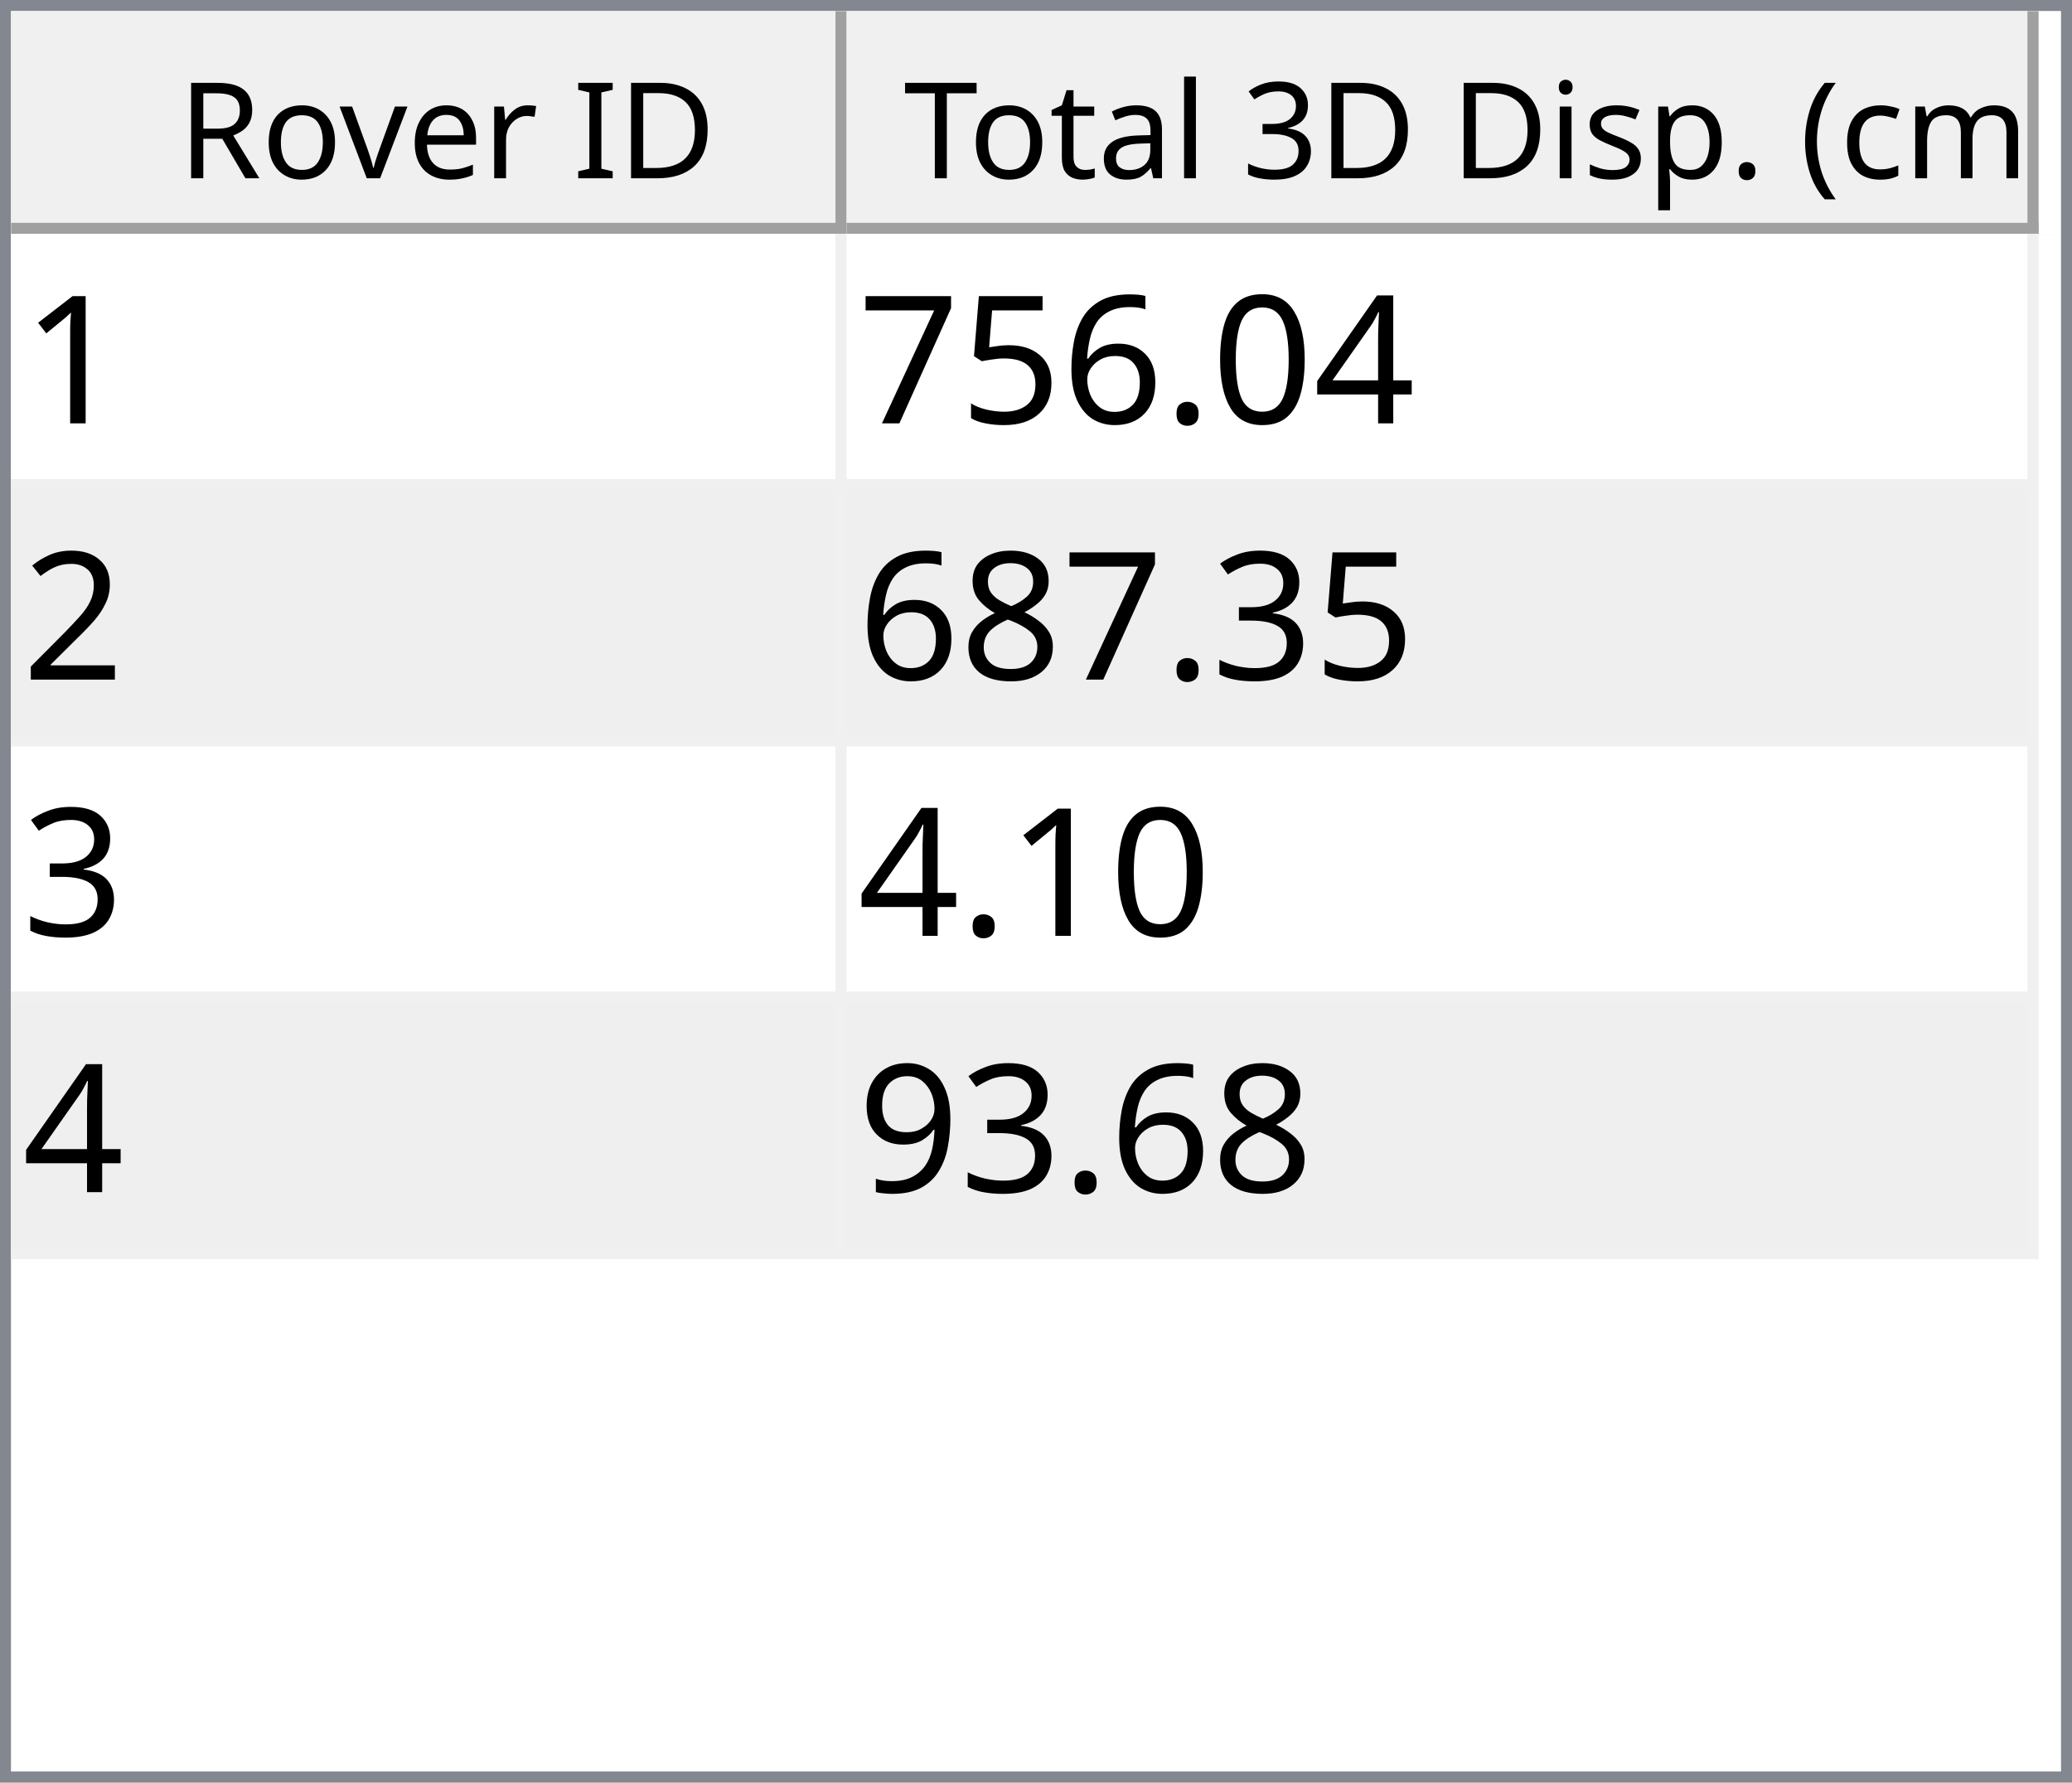
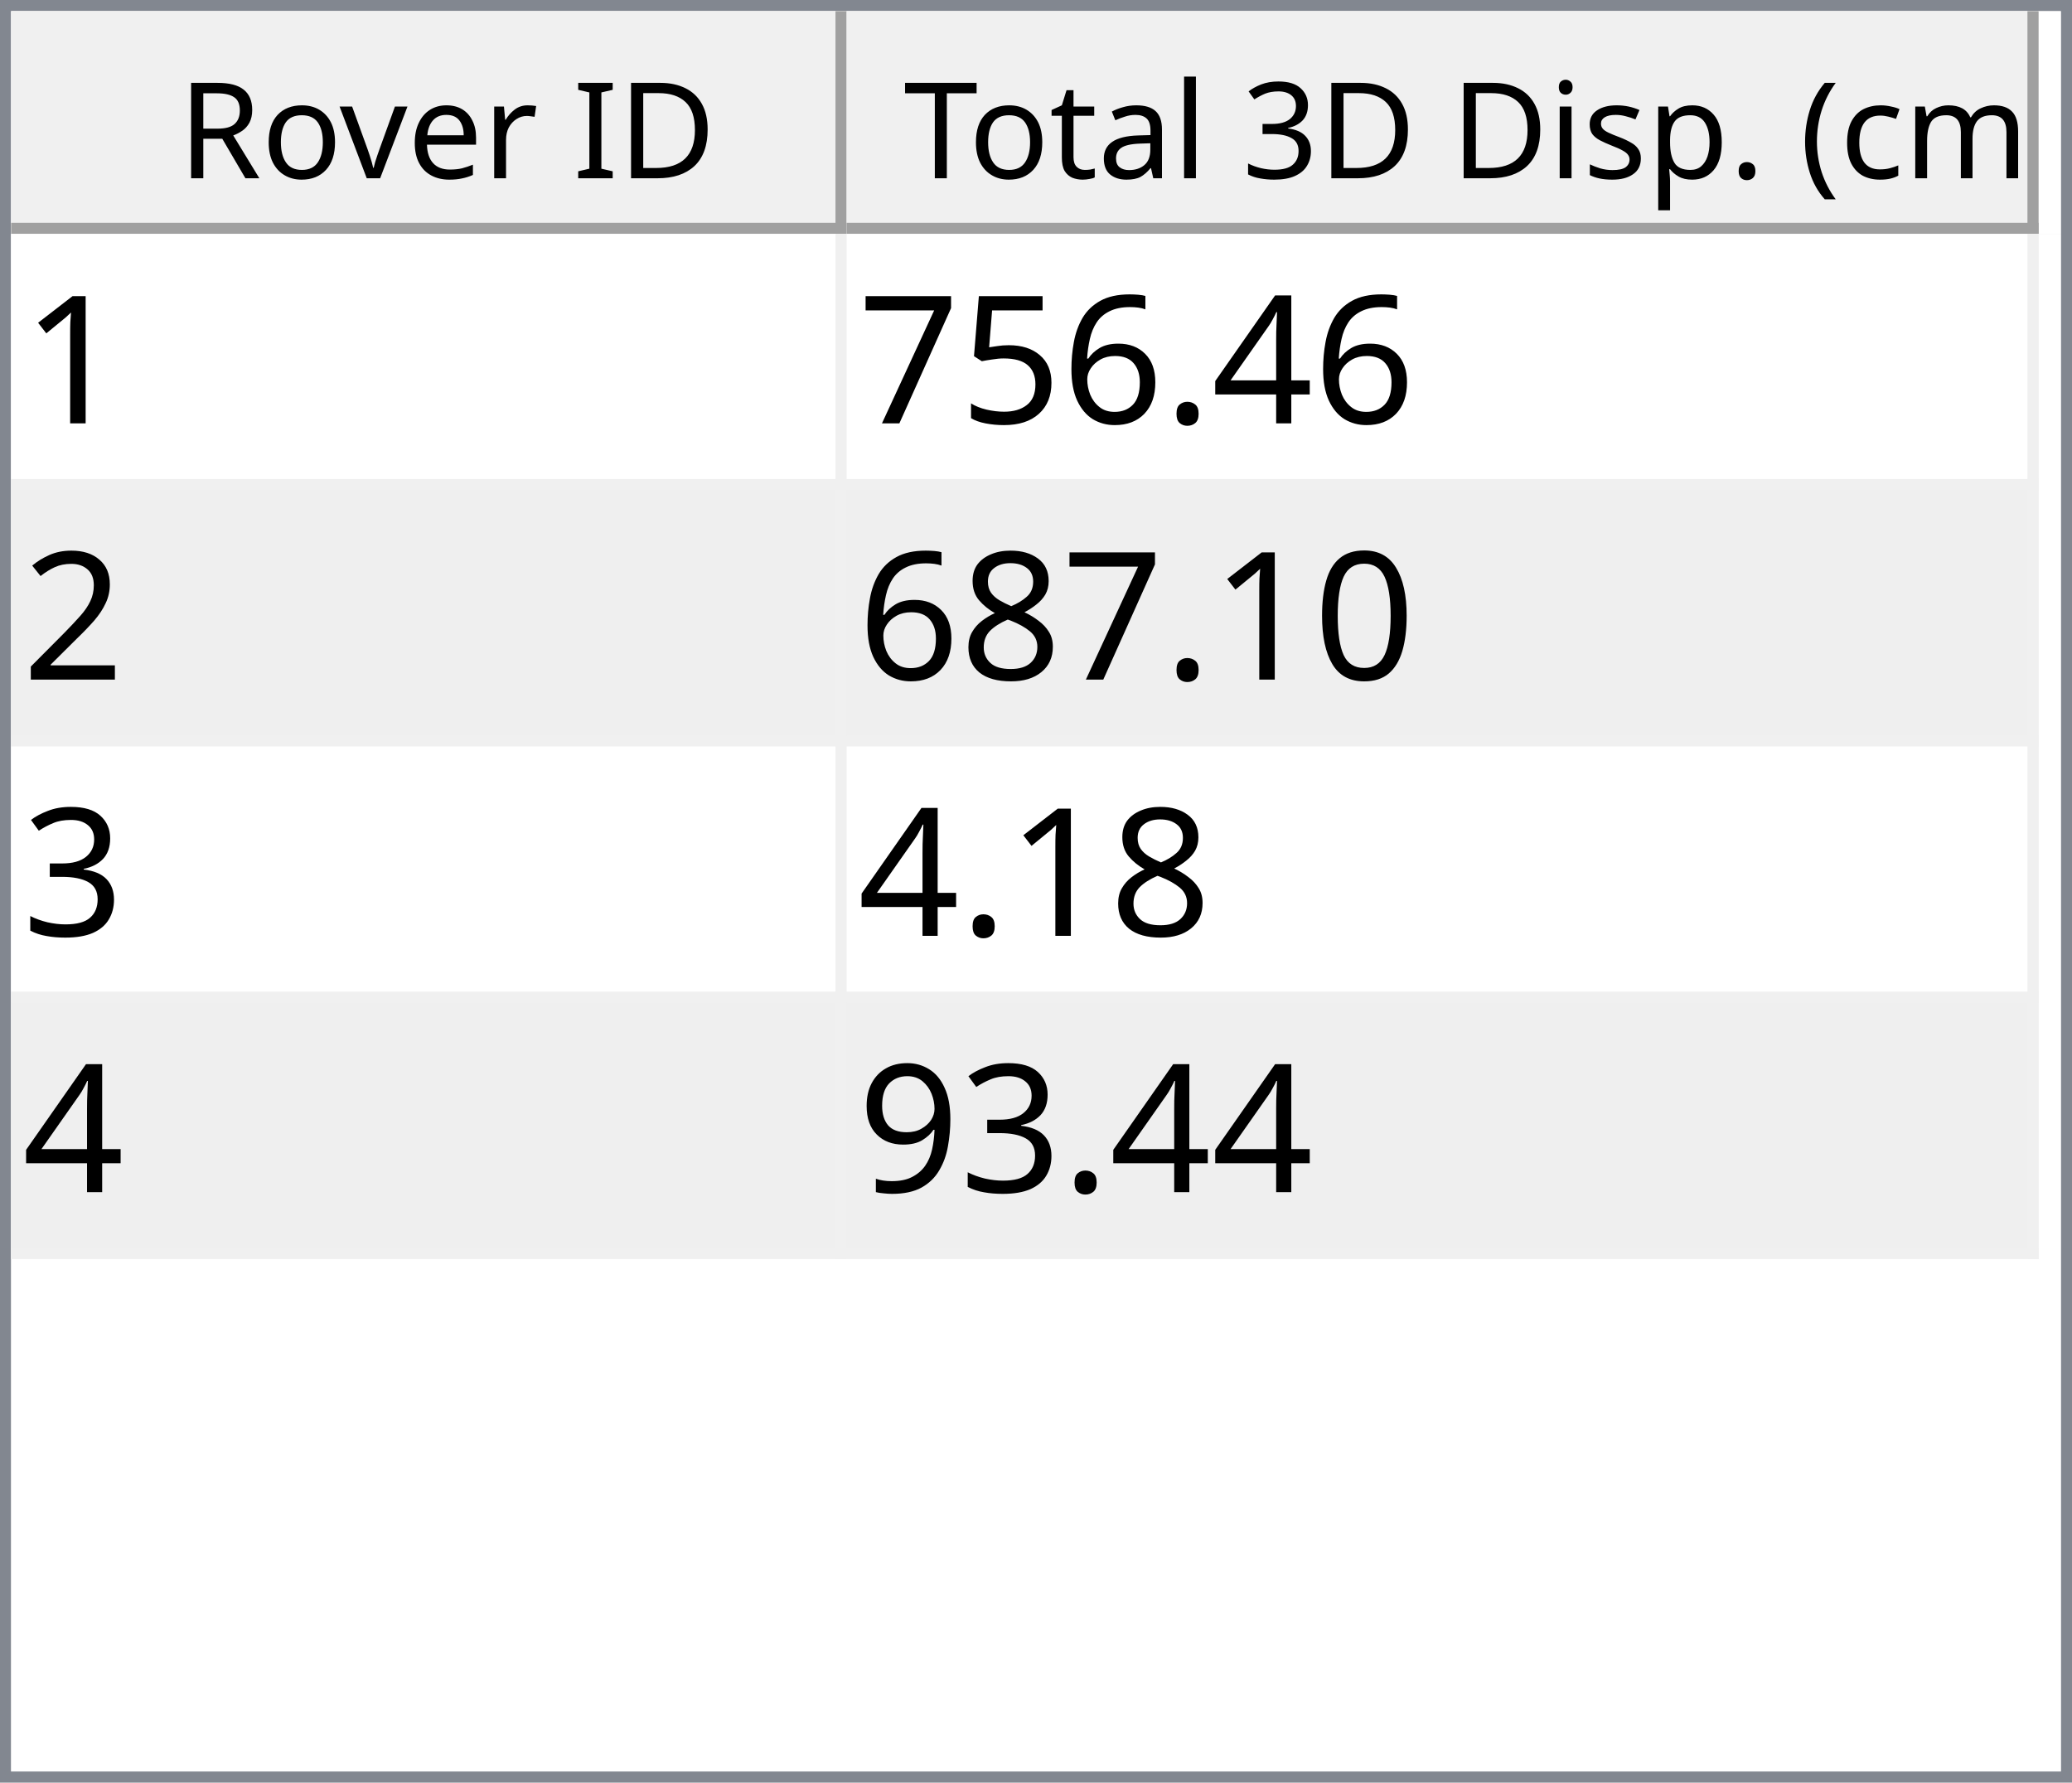
<svg xmlns="http://www.w3.org/2000/svg" style="fill-opacity:1; color-rendering:auto; color-interpolation:auto; text-rendering:auto; stroke:black; stroke-linecap:square; stroke-miterlimit:10; shape-rendering:auto; stroke-opacity:1; fill:black; stroke-dasharray:none; font-weight:normal; stroke-width:1; font-family:'Dialog'; font-style:normal; stroke-linejoin:miter; font-size:12px; stroke-dashoffset:0; image-rendering:auto;" width="186" height="160">
  <defs id="genericDefs" />
  <g>
    <defs id="defs1">
      <clipPath clipPathUnits="userSpaceOnUse" id="clipPath1">
        <path d="M0 0 L186 0 L186 160 L0 160 L0 0 Z" />
      </clipPath>
      <clipPath clipPathUnits="userSpaceOnUse" id="clipPath2">
        <path d="M0 0 L0 160 L186 160 L186 0 Z" />
      </clipPath>
      <clipPath clipPathUnits="userSpaceOnUse" id="clipPath3">
        <path d="M0 0 L0 20 L184 20 L184 0 Z" />
      </clipPath>
      <clipPath clipPathUnits="userSpaceOnUse" id="clipPath4">
        <path d="M0 0 L0 20 L75 20 L75 0 Z" />
      </clipPath>
      <clipPath clipPathUnits="userSpaceOnUse" id="clipPath5">
        <path d="M1 1 L1 19 L74 19 L74 1 Z" />
      </clipPath>
      <clipPath clipPathUnits="userSpaceOnUse" id="clipPath6">
        <path d="M0 0 L0 18 L73 18 L73 0 Z" />
      </clipPath>
      <clipPath clipPathUnits="userSpaceOnUse" id="clipPath7">
        <path d="M-0.5 -0.5 L-0.5 19.5 L74.5 19.5 L74.5 -0.5 Z" />
      </clipPath>
      <clipPath clipPathUnits="userSpaceOnUse" id="clipPath8">
        <path d="M0 0 L0 20 L107 20 L107 0 Z" />
      </clipPath>
      <clipPath clipPathUnits="userSpaceOnUse" id="clipPath9">
        <path d="M1 1 L1 19 L106 19 L106 1 Z" />
      </clipPath>
      <clipPath clipPathUnits="userSpaceOnUse" id="clipPath10">
        <path d="M0 0 L0 18 L105 18 L105 0 Z" />
      </clipPath>
      <clipPath clipPathUnits="userSpaceOnUse" id="clipPath11">
        <path d="M-0.5 -0.5 L-0.5 19.5 L106.5 19.5 L106.5 -0.5 Z" />
      </clipPath>
      <clipPath clipPathUnits="userSpaceOnUse" id="clipPath12">
        <path d="M0 0 L0 138 L184 138 L184 0 Z" />
      </clipPath>
      <clipPath clipPathUnits="userSpaceOnUse" id="clipPath13">
        <path d="M0 0 L0 92 L182 92 L182 0 Z" />
      </clipPath>
      <clipPath clipPathUnits="userSpaceOnUse" id="clipPath14">
        <path d="M-0.5 -0.5 L-0.5 91.5 L181.5 91.5 L181.5 -0.5 Z" />
      </clipPath>
      <clipPath clipPathUnits="userSpaceOnUse" id="clipPath15">
        <path d="M0 0 L0 22 L74 22 L74 0 Z" />
      </clipPath>
      <clipPath clipPathUnits="userSpaceOnUse" id="clipPath16">
        <path d="M0 0 L0 22 L106 22 L106 0 Z" />
      </clipPath>
      <font horiz-adv-x="64.551" id="font1">
        <font-face ascent="107.91" descent="25.098" units-per-em="100" style="font-style:normal; font-family:Segoe UI; font-weight:normal;" />
        <missing-glyph horiz-adv-x="64.551" d="M8.109 0 L8.109 68.266 L56.453 68.266 L56.453 0 L8.109 0 ZM15.328 7.234 L49.219 7.234 L49.219 61.031 L15.328 61.031 L15.328 7.234 Z" />
        <glyph unicode="D" horiz-adv-x="70.117" d="M9.188 0 L9.188 70.016 L28.516 70.016 Q65.531 70.016 65.531 35.891 Q65.531 19.672 55.25 9.836 Q44.969 0 27.734 0 L9.188 0 ZM17.391 62.594 L17.391 7.422 L27.828 7.422 Q41.609 7.422 49.273 14.797 Q56.938 22.172 56.938 35.688 Q56.938 62.594 28.328 62.594 L17.391 62.594 Z" />
        <glyph unicode="I" horiz-adv-x="26.611" d="M17.391 0 L9.188 0 L9.188 70.016 L17.391 70.016 L17.391 0 Z" />
        <glyph unicode=" " horiz-adv-x="27.393" d="" />
        <glyph unicode="r" horiz-adv-x="34.766" d="M34.188 41.891 Q32.078 43.5 28.125 43.5 Q23 43.5 19.555 38.672 Q16.109 33.844 16.109 25.484 L16.109 0 L8.109 0 L8.109 50 L16.109 50 L16.109 39.703 L16.312 39.703 Q18.016 44.969 21.531 47.922 Q25.047 50.875 29.391 50.875 Q32.516 50.875 34.188 50.203 L34.188 41.891 Z" />
        <glyph unicode="e" horiz-adv-x="52.295" d="M48.297 23 L12.984 23 Q13.188 14.656 17.484 10.109 Q21.781 5.562 29.297 5.562 Q37.75 5.562 44.828 11.141 L44.828 3.609 Q38.234 -1.172 27.391 -1.172 Q16.797 -1.172 10.742 5.641 Q4.688 12.453 4.688 24.812 Q4.688 36.469 11.305 43.82 Q17.922 51.172 27.734 51.172 Q37.547 51.172 42.922 44.828 Q48.297 38.484 48.297 27.203 L48.297 23 ZM40.094 29.781 Q40.047 36.719 36.75 40.578 Q33.453 44.438 27.594 44.438 Q21.922 44.438 17.969 40.383 Q14.016 36.328 13.094 29.781 L40.094 29.781 Z" />
        <glyph unicode="v" horiz-adv-x="47.9" d="M47.406 50 L27.484 0 L19.625 0 L0.688 50 L9.469 50 L22.172 13.672 Q23.578 9.672 23.922 6.688 L24.125 6.688 Q24.609 10.453 25.688 13.484 L38.969 50 L47.406 50 Z" />
        <glyph unicode="o" horiz-adv-x="58.594" d="M29 -1.172 Q17.922 -1.172 11.305 5.836 Q4.688 12.844 4.688 24.422 Q4.688 37.016 11.57 44.094 Q18.453 51.172 30.172 51.172 Q41.359 51.172 47.633 44.289 Q53.906 37.406 53.906 25.203 Q53.906 13.234 47.141 6.031 Q40.375 -1.172 29 -1.172 ZM29.594 44.438 Q21.875 44.438 17.383 39.188 Q12.891 33.938 12.891 24.703 Q12.891 15.828 17.43 10.695 Q21.969 5.562 29.594 5.562 Q37.359 5.562 41.531 10.594 Q45.703 15.625 45.703 24.906 Q45.703 34.281 41.531 39.359 Q37.359 44.438 29.594 44.438 Z" />
        <glyph unicode="R" horiz-adv-x="59.814" d="M59.375 0 L49.609 0 L37.891 19.625 Q36.281 22.359 34.766 24.289 Q33.25 26.219 31.664 27.438 Q30.078 28.656 28.25 29.219 Q26.422 29.781 24.125 29.781 L17.391 29.781 L17.391 0 L9.188 0 L9.188 70.016 L30.078 70.016 Q34.672 70.016 38.555 68.867 Q42.438 67.719 45.289 65.375 Q48.141 63.031 49.758 59.547 Q51.375 56.062 51.375 51.375 Q51.375 47.703 50.273 44.656 Q49.172 41.609 47.148 39.211 Q45.125 36.812 42.266 35.133 Q39.406 33.453 35.844 32.516 L35.844 32.328 Q37.594 31.547 38.891 30.547 Q40.188 29.547 41.359 28.18 Q42.531 26.812 43.68 25.078 Q44.828 23.344 46.234 21.047 L59.375 0 ZM17.391 62.594 L17.391 37.203 L28.516 37.203 Q31.594 37.203 34.203 38.133 Q36.812 39.062 38.719 40.797 Q40.625 42.531 41.703 45.047 Q42.781 47.562 42.781 50.688 Q42.781 56.297 39.141 59.445 Q35.5 62.594 28.609 62.594 L17.391 62.594 Z" />
        <glyph unicode=")" horiz-adv-x="30.176" d="M8.297 -15.922 L1.172 -15.922 Q16.406 2.344 16.406 26.812 Q16.406 51.469 1.078 70.016 L8.297 70.016 Q23.531 52.156 23.531 26.703 Q23.531 1.375 8.297 -15.922 Z" />
        <glyph unicode="m" horiz-adv-x="86.133" d="M79.109 0 L71.094 0 L71.094 28.719 Q71.094 37.016 68.531 40.727 Q65.969 44.438 59.906 44.438 Q54.781 44.438 51.195 39.75 Q47.609 35.062 47.609 28.516 L47.609 0 L39.594 0 L39.594 29.688 Q39.594 44.438 28.219 44.438 Q22.953 44.438 19.531 40.016 Q16.109 35.594 16.109 28.516 L16.109 0 L8.109 0 L8.109 50 L16.109 50 L16.109 42.094 L16.312 42.094 Q21.625 51.172 31.844 51.172 Q36.969 51.172 40.773 48.312 Q44.578 45.453 46 40.828 Q51.562 51.172 62.594 51.172 Q79.109 51.172 79.109 30.812 L79.109 0 Z" />
        <glyph unicode="c" horiz-adv-x="46.191" d="M42.188 2.297 Q36.422 -1.172 28.516 -1.172 Q17.828 -1.172 11.258 5.789 Q4.688 12.75 4.688 23.828 Q4.688 36.188 11.766 43.68 Q18.844 51.172 30.672 51.172 Q37.25 51.172 42.281 48.734 L42.281 40.531 Q36.719 44.438 30.375 44.438 Q22.703 44.438 17.797 38.945 Q12.891 33.453 12.891 24.516 Q12.891 15.719 17.508 10.641 Q22.125 5.562 29.891 5.562 Q36.422 5.562 42.188 9.906 L42.188 2.297 Z" />
        <glyph unicode="(" horiz-adv-x="30.176" d="M29.109 -15.922 L21.969 -15.922 Q6.844 1.375 6.844 26.703 Q6.844 52.156 21.969 70.016 L29.203 70.016 Q13.875 51.469 13.875 26.812 Q13.875 2.344 29.109 -15.922 Z" />
        <glyph unicode="." horiz-adv-x="21.68" d="M10.891 -1.078 Q8.641 -1.078 7.055 0.539 Q5.469 2.156 5.469 4.391 Q5.469 6.641 7.055 8.273 Q8.641 9.906 10.891 9.906 Q13.188 9.906 14.797 8.273 Q16.406 6.641 16.406 4.391 Q16.406 2.156 14.797 0.539 Q13.188 -1.078 10.891 -1.078 Z" />
        <glyph unicode="p" horiz-adv-x="58.789" d="M16.312 7.234 L16.109 7.234 L16.109 -23 L8.109 -23 L8.109 50 L16.109 50 L16.109 41.219 L16.312 41.219 Q22.219 51.172 33.594 51.172 Q43.266 51.172 48.688 44.461 Q54.109 37.75 54.109 26.469 Q54.109 13.922 48 6.375 Q41.891 -1.172 31.297 -1.172 Q21.578 -1.172 16.312 7.234 ZM16.109 27.391 L16.109 20.406 Q16.109 14.203 20.141 9.883 Q24.172 5.562 30.375 5.562 Q37.641 5.562 41.773 11.133 Q45.906 16.703 45.906 26.609 Q45.906 34.969 42.047 39.703 Q38.188 44.438 31.594 44.438 Q24.609 44.438 20.359 39.578 Q16.109 34.719 16.109 27.391 Z" />
        <glyph unicode="s" horiz-adv-x="42.432" d="M5.078 1.812 L5.078 10.406 Q11.625 5.562 19.484 5.562 Q30.031 5.562 30.031 12.594 Q30.031 14.594 29.125 15.992 Q28.219 17.391 26.68 18.461 Q25.141 19.531 23.07 20.383 Q21 21.234 18.609 22.172 Q15.281 23.484 12.766 24.828 Q10.25 26.172 8.57 27.859 Q6.891 29.547 6.031 31.695 Q5.172 33.844 5.172 36.719 Q5.172 40.234 6.789 42.945 Q8.406 45.656 11.086 47.484 Q13.766 49.312 17.211 50.242 Q20.656 51.172 24.312 51.172 Q30.812 51.172 35.938 48.922 L35.938 40.828 Q30.422 44.438 23.25 44.438 Q21 44.438 19.195 43.922 Q17.391 43.406 16.094 42.477 Q14.797 41.547 14.086 40.258 Q13.375 38.969 13.375 37.406 Q13.375 35.453 14.086 34.133 Q14.797 32.812 16.164 31.789 Q17.531 30.766 19.484 29.938 Q21.438 29.109 23.922 28.125 Q27.25 26.859 29.883 25.516 Q32.516 24.172 34.375 22.484 Q36.234 20.797 37.234 18.602 Q38.234 16.406 38.234 13.375 Q38.234 9.672 36.602 6.938 Q34.969 4.203 32.234 2.398 Q29.5 0.594 25.93 -0.289 Q22.359 -1.172 18.453 -1.172 Q10.75 -1.172 5.078 1.812 Z" />
        <glyph unicode="i" horiz-adv-x="24.219" d="M12.203 62.703 Q10.062 62.703 8.547 64.164 Q7.031 65.625 7.031 67.875 Q7.031 70.125 8.547 71.609 Q10.062 73.094 12.203 73.094 Q14.406 73.094 15.945 71.609 Q17.484 70.125 17.484 67.875 Q17.484 65.719 15.945 64.211 Q14.406 62.703 12.203 62.703 ZM16.109 0 L8.109 0 L8.109 50 L16.109 50 L16.109 0 Z" />
        <glyph unicode="3" horiz-adv-x="53.906" d="M46.531 19.828 Q46.531 15.094 44.75 11.211 Q42.969 7.328 39.719 4.57 Q36.469 1.812 31.93 0.297 Q27.391 -1.219 21.922 -1.219 Q11.922 -1.219 6 2.594 L6 11.188 Q13.094 5.609 22.219 5.609 Q25.875 5.609 28.828 6.539 Q31.781 7.469 33.906 9.227 Q36.031 10.984 37.18 13.477 Q38.328 15.969 38.328 19.094 Q38.328 32.812 18.797 32.812 L12.984 32.812 L12.984 39.594 L18.5 39.594 Q35.797 39.594 35.797 52.484 Q35.797 64.406 22.609 64.406 Q15.188 64.406 8.688 59.422 L8.688 67.188 Q15.375 71.188 24.609 71.188 Q29 71.188 32.57 69.969 Q36.141 68.75 38.68 66.555 Q41.219 64.359 42.609 61.281 Q44 58.203 44 54.5 Q44 40.672 30.031 36.719 L30.031 36.531 Q33.594 36.141 36.625 34.797 Q39.656 33.453 41.852 31.305 Q44.047 29.156 45.289 26.25 Q46.531 23.344 46.531 19.828 Z" />
        <glyph unicode="l" horiz-adv-x="24.219" d="M16.109 0 L8.109 0 L8.109 74.031 L16.109 74.031 L16.109 0 Z" />
        <glyph unicode="a" horiz-adv-x="50.879" d="M43.891 0 L35.891 0 L35.891 7.812 L35.688 7.812 Q30.469 -1.172 20.312 -1.172 Q12.844 -1.172 8.617 2.781 Q4.391 6.734 4.391 13.281 Q4.391 27.297 20.906 29.594 L35.891 31.688 Q35.891 44.438 25.594 44.438 Q16.547 44.438 9.281 38.281 L9.281 46.484 Q16.656 51.172 26.266 51.172 Q43.891 51.172 43.891 32.516 L43.891 0 ZM35.891 25.297 L23.828 23.641 Q18.266 22.859 15.43 20.875 Q12.594 18.891 12.594 13.875 Q12.594 10.203 15.211 7.883 Q17.828 5.562 22.172 5.562 Q28.125 5.562 32.008 9.742 Q35.891 13.922 35.891 20.312 L35.891 25.297 Z" />
        <glyph unicode="t" horiz-adv-x="33.887" d="M31.297 0.484 Q28.469 -1.078 23.828 -1.078 Q10.688 -1.078 10.688 13.578 L10.688 43.172 L2.094 43.172 L2.094 50 L10.688 50 L10.688 62.203 L18.703 64.797 L18.703 50 L31.297 50 L31.297 43.172 L18.703 43.172 L18.703 14.984 Q18.703 9.969 20.414 7.82 Q22.125 5.672 26.078 5.672 Q29.109 5.672 31.297 7.328 L31.297 0.484 Z" />
        <glyph unicode="T" horiz-adv-x="52.393" d="M50.594 62.594 L30.375 62.594 L30.375 0 L22.172 0 L22.172 62.594 L2 62.594 L2 70.016 L50.594 70.016 L50.594 62.594 Z" />
      </font>
      <font horiz-adv-x="75.0" id="font2">
        <font-face ascent="100.537" descent="21.973" units-per-em="100" style="font-style:normal; font-family:sans-serif; font-weight:normal;" />
        <missing-glyph horiz-adv-x="75.0" d="M12.5 0 L12.5 62.5 L62.5 62.5 L62.5 0 L12.5 0 ZM14.062 1.562 L60.938 1.562 L60.938 60.938 L14.062 60.938 L14.062 1.562 Z" />
        <glyph unicode="1" horiz-adv-x="55.615" d="M37.25 0 L28.469 0 L28.469 56 Q25.297 52.984 20.141 49.953 Q14.984 46.922 10.891 45.406 L10.891 53.906 Q18.266 57.375 23.781 62.305 Q29.297 67.234 31.594 71.875 L37.25 71.875 L37.25 0 Z" />
        <glyph unicode="4" horiz-adv-x="55.615" d="M32.328 0 L32.328 17.141 L1.266 17.141 L1.266 25.203 L33.938 71.578 L41.109 71.578 L41.109 25.203 L50.781 25.203 L50.781 17.141 L41.109 17.141 L41.109 0 L32.328 0 ZM32.328 25.203 L32.328 57.469 L9.906 25.203 L32.328 25.203 Z" />
-         <glyph unicode="0" horiz-adv-x="55.615" d="M4.156 35.297 Q4.156 48 6.766 55.742 Q9.375 63.484 14.523 67.68 Q19.672 71.875 27.484 71.875 Q33.25 71.875 37.594 69.555 Q41.938 67.234 44.773 62.867 Q47.609 58.5 49.219 52.227 Q50.828 45.953 50.828 35.297 Q50.828 22.703 48.242 14.969 Q45.656 7.234 40.508 3.008 Q35.359 -1.219 27.484 -1.219 Q17.141 -1.219 11.234 6.203 Q4.156 15.141 4.156 35.297 ZM13.188 35.297 Q13.188 17.672 17.312 11.836 Q21.438 6 27.484 6 Q33.547 6 37.672 11.859 Q41.797 17.719 41.797 35.297 Q41.797 52.984 37.672 58.789 Q33.547 64.594 27.391 64.594 Q21.344 64.594 17.719 59.469 Q13.188 52.938 13.188 35.297 Z" />
        <glyph unicode="." horiz-adv-x="27.783" d="M9.078 0 L9.078 10.016 L19.094 10.016 L19.094 0 L9.078 0 Z" />
        <glyph unicode="6" horiz-adv-x="55.615" d="M49.75 54.047 L41.016 53.375 Q39.844 58.547 37.703 60.891 Q34.125 64.656 28.906 64.656 Q24.703 64.656 21.531 62.312 Q17.391 59.281 14.992 53.469 Q12.594 47.656 12.5 36.922 Q15.672 41.75 20.266 44.094 Q24.859 46.438 29.891 46.438 Q38.672 46.438 44.852 39.969 Q51.031 33.5 51.031 23.25 Q51.031 16.5 48.125 10.719 Q45.219 4.938 40.141 1.859 Q35.062 -1.219 28.609 -1.219 Q17.625 -1.219 10.695 6.859 Q3.766 14.938 3.766 33.5 Q3.766 54.25 11.422 63.672 Q18.109 71.875 29.438 71.875 Q37.891 71.875 43.289 67.141 Q48.688 62.406 49.75 54.047 ZM13.875 23.188 Q13.875 18.656 15.797 14.508 Q17.719 10.359 21.188 8.18 Q24.656 6 28.469 6 Q34.031 6 38.039 10.492 Q42.047 14.984 42.047 22.703 Q42.047 30.125 38.086 34.398 Q34.125 38.672 28.125 38.672 Q22.172 38.672 18.023 34.398 Q13.875 30.125 13.875 23.188 Z" />
        <glyph unicode="5" horiz-adv-x="55.615" d="M4.156 18.75 L13.375 19.531 Q14.406 12.797 18.141 9.398 Q21.875 6 27.156 6 Q33.5 6 37.891 10.789 Q42.281 15.578 42.281 23.484 Q42.281 31 38.062 35.352 Q33.844 39.703 27 39.703 Q22.75 39.703 19.336 37.773 Q15.922 35.844 13.969 32.766 L5.719 33.844 L12.641 70.609 L48.25 70.609 L48.25 62.203 L19.672 62.203 L15.828 42.969 Q22.266 47.469 29.344 47.469 Q38.719 47.469 45.164 40.969 Q51.609 34.469 51.609 24.266 Q51.609 14.547 45.953 7.469 Q39.062 -1.219 27.156 -1.219 Q17.391 -1.219 11.211 4.25 Q5.031 9.719 4.156 18.75 Z" />
        <glyph unicode="7" horiz-adv-x="55.615" d="M4.734 62.203 L4.734 70.656 L51.078 70.656 L51.078 63.812 Q44.234 56.547 37.523 44.484 Q30.812 32.422 27.156 19.672 Q24.516 10.688 23.781 0 L14.75 0 Q14.891 8.453 18.062 20.414 Q21.234 32.375 27.172 43.484 Q33.109 54.594 39.797 62.203 L4.734 62.203 Z" />
        <glyph unicode="2" horiz-adv-x="55.615" d="M50.344 8.453 L50.344 0 L3.031 0 Q2.938 3.172 4.047 6.109 Q5.859 10.938 9.836 15.625 Q13.812 20.312 21.344 26.469 Q33.016 36.031 37.117 41.625 Q41.219 47.219 41.219 52.203 Q41.219 57.422 37.477 61.008 Q33.734 64.594 27.734 64.594 Q21.391 64.594 17.578 60.789 Q13.766 56.984 13.719 50.25 L4.688 51.172 Q5.609 61.281 11.664 66.578 Q17.719 71.875 27.938 71.875 Q38.234 71.875 44.242 66.164 Q50.25 60.453 50.25 52 Q50.25 47.703 48.492 43.555 Q46.734 39.406 42.656 34.812 Q38.578 30.219 29.109 22.219 Q21.188 15.578 18.945 13.211 Q16.703 10.844 15.234 8.453 L50.344 8.453 Z" />
+         <glyph unicode="0" horiz-adv-x="55.615" d="M4.156 35.297 Q4.156 48 6.766 55.742 Q9.375 63.484 14.523 67.68 Q19.672 71.875 27.484 71.875 Q33.25 71.875 37.594 69.555 Q41.938 67.234 44.773 62.867 Q47.609 58.5 49.219 52.227 Q50.828 45.953 50.828 35.297 Q50.828 22.703 48.242 14.969 Q45.656 7.234 40.508 3.008 Q35.359 -1.219 27.484 -1.219 Q17.141 -1.219 11.234 6.203 Q4.156 15.141 4.156 35.297 ZM13.188 35.297 Q13.188 17.672 17.312 11.836 Q21.438 6 27.484 6 Q33.547 6 37.672 11.859 Q41.797 17.719 41.797 35.297 Q41.797 52.984 37.672 58.789 Q33.547 64.594 27.391 64.594 Q21.344 64.594 17.719 59.469 Q13.188 52.938 13.188 35.297 Z" />
+         <glyph unicode="8" horiz-adv-x="55.615" d="M17.672 38.812 Q12.203 40.828 9.57 44.539 Q6.938 48.25 6.938 53.422 Q6.938 61.234 12.555 66.555 Q18.172 71.875 27.484 71.875 Q36.859 71.875 42.578 66.43 Q48.297 60.984 48.297 53.172 Q48.297 48.188 45.68 44.508 Q43.062 40.828 37.75 38.812 Q44.344 36.672 47.781 31.883 Q51.219 27.094 51.219 20.453 Q51.219 11.281 44.727 5.031 Q38.234 -1.219 27.641 -1.219 Q17.047 -1.219 10.547 5.055 Q4.047 11.328 4.047 20.703 Q4.047 27.688 7.594 32.398 Q11.141 37.109 17.672 38.812 ZM15.922 53.719 Q15.922 48.641 19.195 45.414 Q22.469 42.188 27.688 42.188 Q32.766 42.188 36.016 45.383 Q39.266 48.578 39.266 53.219 Q39.266 58.062 35.914 61.359 Q32.562 64.656 27.594 64.656 Q22.562 64.656 19.242 61.43 Q15.922 58.203 15.922 53.719 ZM13.094 20.656 Q13.094 16.891 14.875 13.375 Q16.656 9.859 20.172 7.93 Q23.688 6 27.734 6 Q34.031 6 38.133 10.055 Q42.234 14.109 42.234 20.359 Q42.234 26.703 38.016 30.859 Q33.797 35.016 27.438 35.016 Q21.234 35.016 17.164 30.914 Q13.094 26.812 13.094 20.656 Z" />
        <glyph unicode="3" horiz-adv-x="55.615" d="M4.203 18.891 L12.984 20.062 Q14.5 12.594 18.141 9.297 Q21.781 6 27 6 Q33.203 6 37.477 10.297 Q41.75 14.594 41.75 20.953 Q41.75 27 37.797 30.93 Q33.844 34.859 27.734 34.859 Q25.25 34.859 21.531 33.891 L22.516 41.609 Q23.391 41.5 23.922 41.5 Q29.547 41.5 34.039 44.43 Q38.531 47.359 38.531 53.469 Q38.531 58.297 35.258 61.477 Q31.984 64.656 26.812 64.656 Q21.688 64.656 18.266 61.43 Q14.844 58.203 13.875 51.766 L5.078 53.328 Q6.688 62.156 12.398 67.016 Q18.109 71.875 26.609 71.875 Q32.469 71.875 37.398 69.359 Q42.328 66.844 44.945 62.5 Q47.562 58.156 47.562 53.266 Q47.562 48.641 45.07 44.828 Q42.578 41.016 37.703 38.766 Q44.047 37.312 47.562 32.695 Q51.078 28.078 51.078 21.141 Q51.078 11.766 44.242 5.25 Q37.406 -1.266 26.953 -1.266 Q17.531 -1.266 11.305 4.352 Q5.078 9.969 4.203 18.891 Z" />
-         <glyph unicode="8" horiz-adv-x="55.615" d="M17.672 38.812 Q12.203 40.828 9.57 44.539 Q6.938 48.25 6.938 53.422 Q6.938 61.234 12.555 66.555 Q18.172 71.875 27.484 71.875 Q36.859 71.875 42.578 66.43 Q48.297 60.984 48.297 53.172 Q48.297 48.188 45.68 44.508 Q43.062 40.828 37.75 38.812 Q44.344 36.672 47.781 31.883 Q51.219 27.094 51.219 20.453 Q51.219 11.281 44.727 5.031 Q38.234 -1.219 27.641 -1.219 Q17.047 -1.219 10.547 5.055 Q4.047 11.328 4.047 20.703 Q4.047 27.688 7.594 32.398 Q11.141 37.109 17.672 38.812 ZM15.922 53.719 Q15.922 48.641 19.195 45.414 Q22.469 42.188 27.688 42.188 Q32.766 42.188 36.016 45.383 Q39.266 48.578 39.266 53.219 Q39.266 58.062 35.914 61.359 Q32.562 64.656 27.594 64.656 Q22.562 64.656 19.242 61.43 Q15.922 58.203 15.922 53.719 ZM13.094 20.656 Q13.094 16.891 14.875 13.375 Q16.656 9.859 20.172 7.93 Q23.688 6 27.734 6 Q34.031 6 38.133 10.055 Q42.234 14.109 42.234 20.359 Q42.234 26.703 38.016 30.859 Q33.797 35.016 27.438 35.016 Q21.234 35.016 17.164 30.914 Q13.094 26.812 13.094 20.656 Z" />
        <glyph unicode="9" horiz-adv-x="55.615" d="M5.469 16.547 L13.922 17.328 Q14.984 11.375 18.016 8.688 Q21.047 6 25.781 6 Q29.828 6 32.883 7.859 Q35.938 9.719 37.891 12.82 Q39.844 15.922 41.164 21.195 Q42.484 26.469 42.484 31.938 Q42.484 32.516 42.438 33.688 Q39.797 29.5 35.234 26.883 Q30.672 24.266 25.344 24.266 Q16.453 24.266 10.305 30.711 Q4.156 37.156 4.156 47.703 Q4.156 58.594 10.578 65.234 Q17 71.875 26.656 71.875 Q33.641 71.875 39.43 68.117 Q45.219 64.359 48.219 57.398 Q51.219 50.438 51.219 37.25 Q51.219 23.531 48.242 15.406 Q45.266 7.281 39.383 3.031 Q33.5 -1.219 25.594 -1.219 Q17.188 -1.219 11.867 3.445 Q6.547 8.109 5.469 16.547 ZM41.453 48.141 Q41.453 55.719 37.43 60.156 Q33.406 64.594 27.734 64.594 Q21.875 64.594 17.531 59.812 Q13.188 55.031 13.188 47.406 Q13.188 40.578 17.312 36.305 Q21.438 32.031 27.484 32.031 Q33.594 32.031 37.523 36.305 Q41.453 40.578 41.453 48.141 Z" />
      </font>
    </defs>
    <g style="fill:white; stroke:white;">
      <rect x="0" y="0" width="186" style="clip-path:url(#clipPath1); stroke:none;" height="160" />
    </g>
    <g style="fill:white; text-rendering:optimizeSpeed; color-rendering:optimizeSpeed; image-rendering:optimizeSpeed; shape-rendering:crispEdges; stroke:white; color-interpolation:sRGB;">
      <rect x="0" width="186" height="160" y="0" style="stroke:none;" />
      <path style="stroke:none;" d="M0 160 L186 160 L186 0 L0 0 Z" />
    </g>
    <g style="fill:rgb(240,240,240); font-family:'Segoe UI'; stroke:rgb(240,240,240);">
      <rect x="0" y="0" width="186" style="clip-path:url(#clipPath2); stroke:none;" height="160" />
    </g>
    <g style="fill:rgb(130,135,144); font-family:'Segoe UI'; stroke:rgb(130,135,144);">
      <path d="M0 0 L186 0 L186 160 L0 160 L0 0 ZM1 1 L185 1 L185 159 L1 159 L1 1 Z" style="fill-rule:evenodd; clip-path:url(#clipPath2); stroke:none;" />
    </g>
    <g style="fill:white; font-family:'Segoe UI'; stroke:white;" transform="translate(1,1)">
      <rect x="0" y="0" width="184" style="clip-path:url(#clipPath3); stroke:none;" height="20" />
    </g>
    <g style="fill:rgb(240,240,240); font-family:'Segoe UI'; stroke:rgb(240,240,240);" transform="translate(1,1)">
      <rect x="0" y="0" width="75" style="clip-path:url(#clipPath4); stroke:none;" height="20" />
    </g>
    <g style="font-family:'Segoe UI';" transform="translate(2,2)">
      <text x="14" xml:space="preserve" y="14" style="clip-path:url(#clipPath6); stroke:none;">Rover ID</text>
    </g>
    <g style="fill:rgb(160,160,160); font-family:'Segoe UI'; stroke:rgb(160,160,160); stroke-linejoin:bevel;" transform="translate(1.5,1.5)">
      <line x1="74" x2="74" y1="0" style="fill:none; clip-path:url(#clipPath7);" y2="19" />
    </g>
    <g style="fill:rgb(160,160,160); font-family:'Segoe UI'; stroke:rgb(160,160,160); stroke-linejoin:bevel;" transform="matrix(1,0,0,1,1,1) translate(0.5,0.5)">
      <line x1="0" x2="74" y1="19" style="fill:none; clip-path:url(#clipPath7);" y2="19" />
    </g>
    <g style="fill:rgb(240,240,240); font-family:'Segoe UI'; stroke:rgb(240,240,240);" transform="translate(76,1)">
      <rect x="0" y="0" width="107" style="clip-path:url(#clipPath8); stroke:none;" height="20" />
    </g>
    <g style="font-family:'Segoe UI';" transform="translate(77,2)">
      <text x="1" xml:space="preserve" y="14" style="clip-path:url(#clipPath10); stroke:none;"> Total 3D Disp. (cm)</text>
    </g>
    <g style="fill:rgb(160,160,160); font-family:'Segoe UI'; stroke:rgb(160,160,160); stroke-linejoin:bevel;" transform="translate(76.5,1.5)">
      <line x1="106" x2="106" y1="0" style="fill:none; clip-path:url(#clipPath11);" y2="19" />
    </g>
    <g style="fill:rgb(160,160,160); font-family:'Segoe UI'; stroke:rgb(160,160,160); stroke-linejoin:bevel;" transform="matrix(1,0,0,1,76,1) translate(0.5,0.5)">
      <line x1="0" x2="106" y1="19" style="fill:none; clip-path:url(#clipPath11);" y2="19" />
    </g>
    <g style="fill:white; font-family:'Segoe UI'; stroke:white;" transform="translate(1,21)">
      <rect x="0" y="0" width="184" style="clip-path:url(#clipPath12); stroke:none;" height="138" />
    </g>
    <g style="fill:rgb(240,240,240); font-size:16px; font-family:sans-serif; stroke:rgb(240,240,240);" transform="translate(1,21)">
      <rect x="0" y="0" width="182" style="clip-path:url(#clipPath13); stroke:none;" height="92" />
      <line transform="translate(0.5,0.5)" x1="0" x2="181" y1="22" style="clip-path:url(#clipPath14); fill:none; stroke-linejoin:bevel;" y2="22" />
    </g>
    <g transform="matrix(1,0,0,1,1,21) translate(0.5,0.5)" style="fill:rgb(240,240,240); font-size:16px; font-family:sans-serif; stroke:rgb(240,240,240); stroke-linejoin:bevel;">
      <line x1="0" x2="181" y1="45" style="fill:none; clip-path:url(#clipPath14);" y2="45" />
    </g>
    <g transform="matrix(1,0,0,1,1,21) translate(0.5,0.5)" style="fill:rgb(240,240,240); font-size:16px; font-family:sans-serif; stroke:rgb(240,240,240); stroke-linejoin:bevel;">
      <line x1="0" x2="181" y1="68" style="fill:none; clip-path:url(#clipPath14);" y2="68" />
    </g>
    <g transform="matrix(1,0,0,1,1,21) translate(0.5,0.5)" style="fill:rgb(240,240,240); font-size:16px; font-family:sans-serif; stroke:rgb(240,240,240); stroke-linejoin:bevel;">
      <line x1="0" x2="181" y1="91" style="fill:none; clip-path:url(#clipPath14);" y2="91" />
    </g>
    <g transform="matrix(1,0,0,1,1,21) translate(0.5,0.5)" style="fill:rgb(240,240,240); font-size:16px; font-family:sans-serif; stroke:rgb(240,240,240); stroke-linejoin:bevel;">
      <line x1="74" x2="74" y1="0" style="fill:none; clip-path:url(#clipPath14);" y2="91" />
    </g>
    <g transform="matrix(1,0,0,1,1,21) translate(0.5,0.5)" style="fill:rgb(240,240,240); font-size:16px; font-family:sans-serif; stroke:rgb(240,240,240); stroke-linejoin:bevel;">
      <line x1="181" x2="181" y1="0" style="fill:none; clip-path:url(#clipPath14);" y2="91" />
    </g>
    <g style="fill:white; font-size:16px; font-family:sans-serif; stroke:white;" transform="matrix(1,0,0,1,1,21)">
      <rect x="0" y="0" width="74" style="clip-path:url(#clipPath15); stroke:none;" height="22" />
      <text x="1" y="17" style="fill:black; clip-path:url(#clipPath15); stroke:none;" xml:space="preserve">1</text>
    </g>
    <g style="fill:white; font-size:16px; font-family:sans-serif; stroke:white;" transform="matrix(1,0,0,1,1,21) translate(75,0)">
      <rect x="0" y="0" width="106" style="clip-path:url(#clipPath16); stroke:none;" height="22" />
-       <text x="1" y="17" style="fill:black; clip-path:url(#clipPath16); stroke:none;" xml:space="preserve">756.04</text>
+       <text x="1" y="17" style="fill:black; clip-path:url(#clipPath16); stroke:none;" xml:space="preserve">756.46</text>
    </g>
    <g style="fill:rgb(239,239,239); font-size:16px; font-family:sans-serif; stroke:rgb(239,239,239);" transform="matrix(1,0,0,1,1,21) translate(0,23)">
      <rect x="0" y="0" width="74" style="clip-path:url(#clipPath15); stroke:none;" height="22" />
      <text x="1" y="17" style="fill:black; clip-path:url(#clipPath15); stroke:none;" xml:space="preserve">2</text>
    </g>
    <g style="fill:rgb(239,239,239); font-size:16px; font-family:sans-serif; stroke:rgb(239,239,239);" transform="matrix(1,0,0,1,1,21) translate(75,23)">
      <rect x="0" y="0" width="106" style="clip-path:url(#clipPath16); stroke:none;" height="22" />
-       <text x="1" y="17" style="fill:black; clip-path:url(#clipPath16); stroke:none;" xml:space="preserve">687.35</text>
+       <text x="1" y="17" style="fill:black; clip-path:url(#clipPath16); stroke:none;" xml:space="preserve">687.10</text>
    </g>
    <g style="fill:white; font-size:16px; font-family:sans-serif; stroke:white;" transform="matrix(1,0,0,1,1,21) translate(0,46)">
      <rect x="0" y="0" width="74" style="clip-path:url(#clipPath15); stroke:none;" height="22" />
      <text x="1" y="17" style="fill:black; clip-path:url(#clipPath15); stroke:none;" xml:space="preserve">3</text>
    </g>
    <g style="fill:white; font-size:16px; font-family:sans-serif; stroke:white;" transform="matrix(1,0,0,1,1,21) translate(75,46)">
      <rect x="0" y="0" width="106" style="clip-path:url(#clipPath16); stroke:none;" height="22" />
-       <text x="1" y="17" style="fill:black; clip-path:url(#clipPath16); stroke:none;" xml:space="preserve">4.10</text>
+       <text x="1" y="17" style="fill:black; clip-path:url(#clipPath16); stroke:none;" xml:space="preserve">4.18</text>
    </g>
    <g style="fill:rgb(239,239,239); font-size:16px; font-family:sans-serif; stroke:rgb(239,239,239);" transform="matrix(1,0,0,1,1,21) translate(0,69)">
      <rect x="0" y="0" width="74" style="clip-path:url(#clipPath15); stroke:none;" height="22" />
      <text x="1" y="17" style="fill:black; clip-path:url(#clipPath15); stroke:none;" xml:space="preserve">4</text>
    </g>
    <g style="fill:rgb(239,239,239); font-size:16px; font-family:sans-serif; stroke:rgb(239,239,239);" transform="matrix(1,0,0,1,1,21) translate(75,69)">
      <rect x="0" y="0" width="106" style="clip-path:url(#clipPath16); stroke:none;" height="22" />
-       <text x="1" y="17" style="fill:black; clip-path:url(#clipPath16); stroke:none;" xml:space="preserve">93.68</text>
+       <text x="1" y="17" style="fill:black; clip-path:url(#clipPath16); stroke:none;" xml:space="preserve">93.44</text>
    </g>
  </g>
</svg>
